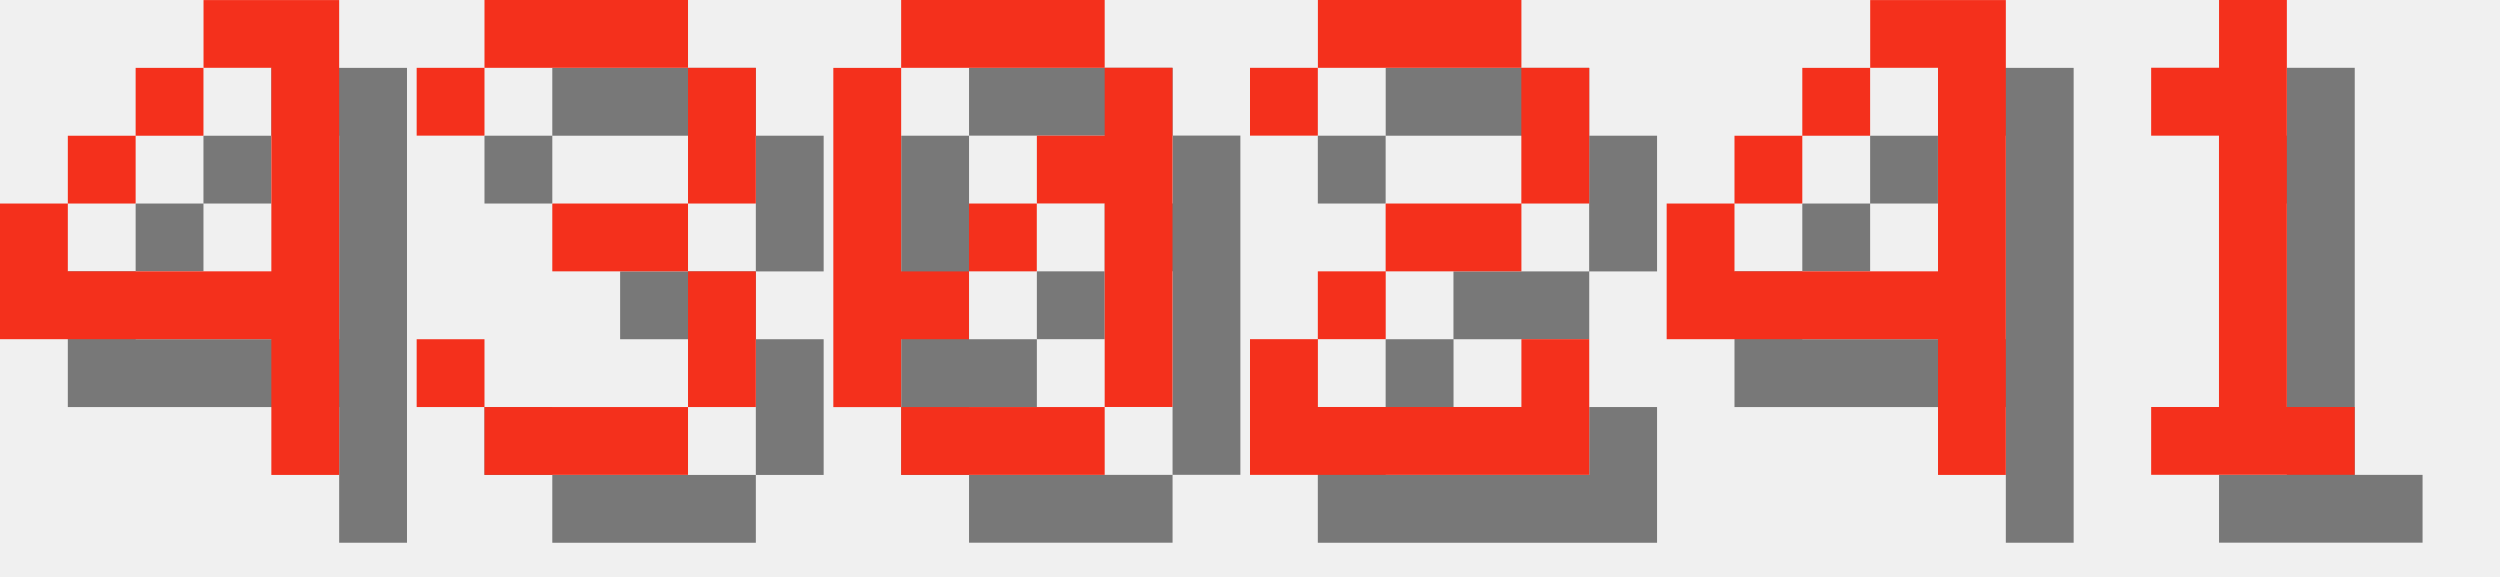
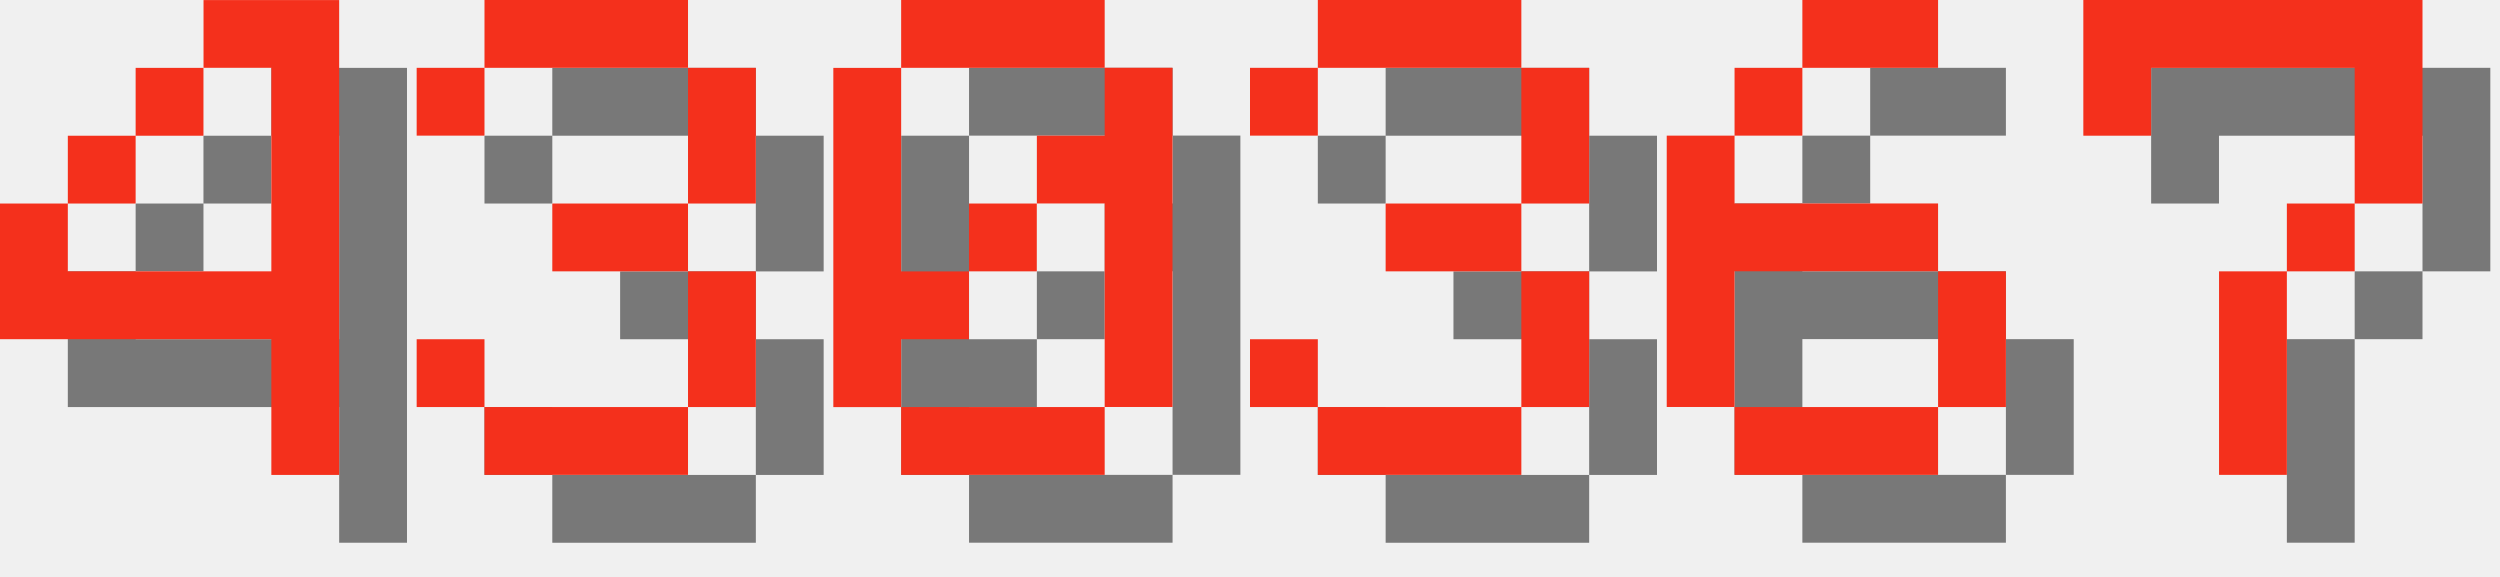
<svg xmlns="http://www.w3.org/2000/svg" version="1.1" width="156.0" height="36">
  <style>
        .text-foreground {
            fill: #F4301C;
        }
        .text-shadow {
            fill: #000000;
            fill-opacity: 0.5;
        }
    </style>
  <g class="digit" id="digit_4" transform="translate(0.0, 0), scale(4)">
    <path id="digit_4_shadow" class="text-shadow" d="m4.233 1.058v1.058h1.058v3.175h-3.175v-1.058h-1.058v2.117h4.233v2.117h1.058v-7.408h-2.117zm-2.117 3.175h1.058v-1.058h-1.058v1.058zm1.058-1.058h1.058v-1.058h-1.058v1.058z" fill-opacity=".5" style="paint-order:stroke fill markers" />
    <path id="digit_4_fg" class="text-foreground" d="m3.175 0v1.058h1.058v3.175h-3.175v-1.058h-1.058v2.117h4.233v2.117h1.058v-7.408h-2.117zm-2.117 3.175h1.058v-1.058h-1.058v1.058zm1.058-1.058h1.058v-1.058h-1.058v1.058z" fill="#fff" style="paint-order:stroke fill markers" />
  </g>
  <g class="digit" id="digit_3" transform="translate(26.0, 0), scale(4)">
    <path id="digit_3_shadow" class="text-shadow" d="m1.058 2.117v1.058h1.058v-1.058h3.175v2.117h-2.117v1.058h2.117v2.117h-3.175v-1.058h-1.058v1.058h1.058v1.058h3.175v-1.058h1.058v-2.117h-1.058v-1.058h1.058v-2.117h-1.058v-1.058h-3.175v1.058h-1.058z" fill-opacity=".5" style="paint-order:stroke fill markers" />
    <path id="digit_3_fg" class="text-foreground" d="m0 1.058v1.058h1.058v-1.058h3.175v2.117h-2.117v1.058h2.117v2.117h-3.175v-1.058h-1.058v1.058h1.058v1.058h3.175v-1.058h1.058v-2.117h-1.058v-1.058h1.058v-2.117h-1.058v-1.058h-3.175v1.058h-1.058z" fill="#fff" style="paint-order:stroke fill markers" />
  </g>
  <g class="digit" id="digit_0" transform="translate(52.0, 0), scale(4)">
    <path id="digit_0_shadow" class="text-shadow" d="m2.117 1.058v1.058h3.175v-1.058h-3.175zm3.175 1.058v1.058h-1.058v1.058h1.058v3.175h1.058v-5.292h-1.058zm0 5.292h-3.175v1.058h3.175v-1.058zm-3.175 0v-1.058h1.058v-1.058h-1.058v-3.175h-1.058v5.292h1.058zm1.058-2.117h1.058v-1.058h-1.058v1.058z" fill-opacity=".5" style="paint-order:stroke fill markers" />
    <path id="digit_0_fg" class="text-foreground" d="m1.058 0v1.058h3.175v-1.058h-3.175zm3.175 1.058v1.058h-1.058v1.058h1.058v3.175h1.058v-5.292h-1.058zm0 5.292h-3.175v1.058h3.175v-1.058zm-3.175 0v-1.058h1.058v-1.058h-1.058v-3.175h-1.058v5.292h1.058zm1.058-2.117h1.058v-1.058h-1.058v1.058z" fill="#fff" style="paint-order:stroke fill markers" />
  </g>
-   <g class="digit" id="digit_2" transform="translate(78.0, 0), scale(4)">
-     <path id="digit_2_shadow" class="text-shadow" d="m1.058 2.117v1.058h1.058v-1.058h3.175v2.117h-2.117v1.058h-1.058v1.058h-1.058v2.117h5.292v-2.117h-1.058v1.058h-3.175v-1.058h1.058v-1.058h2.117v-1.058h1.058v-2.117h-1.058v-1.058h-3.175v1.058h-1.058z" fill-opacity=".5" style="paint-order:stroke fill markers" />
-     <path id="digit_2_fg" class="text-foreground" d="m0 1.058v1.058h1.058v-1.058h3.175v2.117h-2.117v1.058h-1.058v1.058h-1.058v2.117h5.292v-2.117h-1.058v1.058h-3.175v-1.058h1.058v-1.058h2.117v-1.058h1.058v-2.117h-1.058v-1.058h-3.175v1.058h-1.058z" fill="#fff" style="paint-order:stroke fill markers" />
+   <g class="digit" id="digit_3" transform="translate(78.0, 0), scale(4)">
+     <path id="digit_3_shadow" class="text-shadow" d="m1.058 2.117v1.058h1.058v-1.058h3.175v2.117h-2.117v1.058h2.117v2.117h-3.175v-1.058h-1.058v1.058h1.058v1.058h3.175v-1.058h1.058v-2.117h-1.058v-1.058h1.058v-2.117h-1.058v-1.058h-3.175v1.058h-1.058z" fill-opacity=".5" style="paint-order:stroke fill markers" />
+     <path id="digit_3_fg" class="text-foreground" d="m0 1.058v1.058h1.058v-1.058h3.175v2.117h-2.117v1.058h2.117v2.117h-3.175v-1.058h-1.058v1.058h1.058v1.058h3.175v-1.058h1.058v-2.117h-1.058v-1.058h1.058v-2.117h-1.058v-1.058h-3.175v1.058h-1.058z" fill="#fff" style="paint-order:stroke fill markers" />
  </g>
-   <g class="digit" id="digit_4" transform="translate(104.0, 0), scale(4)">
-     <path id="digit_4_shadow" class="text-shadow" d="m4.233 1.058v1.058h1.058v3.175h-3.175v-1.058h-1.058v2.117h4.233v2.117h1.058v-7.408h-2.117zm-2.117 3.175h1.058v-1.058h-1.058v1.058zm1.058-1.058h1.058v-1.058h-1.058v1.058z" fill-opacity=".5" style="paint-order:stroke fill markers" />
-     <path id="digit_4_fg" class="text-foreground" d="m3.175 0v1.058h1.058v3.175h-3.175v-1.058h-1.058v2.117h4.233v2.117h1.058v-7.408h-2.117zm-2.117 3.175h1.058v-1.058h-1.058v1.058zm1.058-1.058h1.058v-1.058h-1.058v1.058z" fill="#fff" style="paint-order:stroke fill markers" />
+   <g class="digit" id="digit_6" transform="translate(104.0, 0), scale(4)">
+     <path id="digit_6_shadow" class="text-shadow" d="m3.175 1.058v1.058h2.117v-1.058h-2.117zm0 1.058h-1.058v1.058h1.058v-1.058zm-1.058 1.058h-1.058v4.233h1.058v-2.117h3.175v-1.058h-3.175v-1.058zm3.175 2.117v2.117h1.058v-2.117h-1.058zm0 2.117h-3.175v1.058h3.175v-1.058z" fill-opacity=".5" style="paint-order:stroke fill markers" />
+     <path id="digit_6_fg" class="text-foreground" d="m2.117 0v1.058h2.117v-1.058h-2.117zm0 1.058h-1.058v1.058h1.058v-1.058zm-1.058 1.058h-1.058v4.233h1.058v-2.117h3.175v-1.058h-3.175v-1.058zm3.175 2.117v2.117h1.058v-2.117h-1.058zm0 2.117h-3.175v1.058h3.175v-1.058z" fill="#fff" style="paint-order:stroke fill markers" />
  </g>
-   <g class="digit" id="digit_1" transform="translate(130.0, 0), scale(4)">
-     <path id="digit_1_shadow" class="text-shadow" d="m2.117 2.117v1.058h1.058v4.233h-1.058v1.058h3.175v-1.058h-1.058v-6.35h-1.058v1.058h-1.058z" fill-opacity=".5" style="paint-order:stroke fill markers" />
-     <path id="digit_1_fg" class="text-foreground" d="m1.058 1.058v1.058h1.058v4.233h-1.058v1.058h3.175v-1.058h-1.058v-6.35h-1.058v1.058h-1.058z" fill="#fff" style="paint-order:stroke fill markers" />
+   <g class="digit" id="digit_7" transform="translate(130.0, 0), scale(4)">
+     <path id="digit_7_shadow" class="text-shadow" d="m1.058 1.058 2e-6 2.117h1.058v-1.058h3.175v1.058l2e-7 1.058h-1.058v1.058h-1.058l4e-7 3.175 1.058 1e-7v-3.175h1.058v-1.058h1.058l5e-7 -1.058v-2.117z" fill-opacity=".5" style="paint-order:stroke fill markers" />
+     <path id="digit_7_fg" class="text-foreground" d="m0 0 2e-6 2.117h1.058v-1.058h3.175v1.058l2e-7 1.058h-1.058v1.058h-1.058l4e-7 3.175 1.058 1e-7v-3.175h1.058v-1.058h1.058l5e-7 -1.058v-2.117z" fill="#fff" style="paint-order:stroke fill markers" />
  </g>
</svg>
